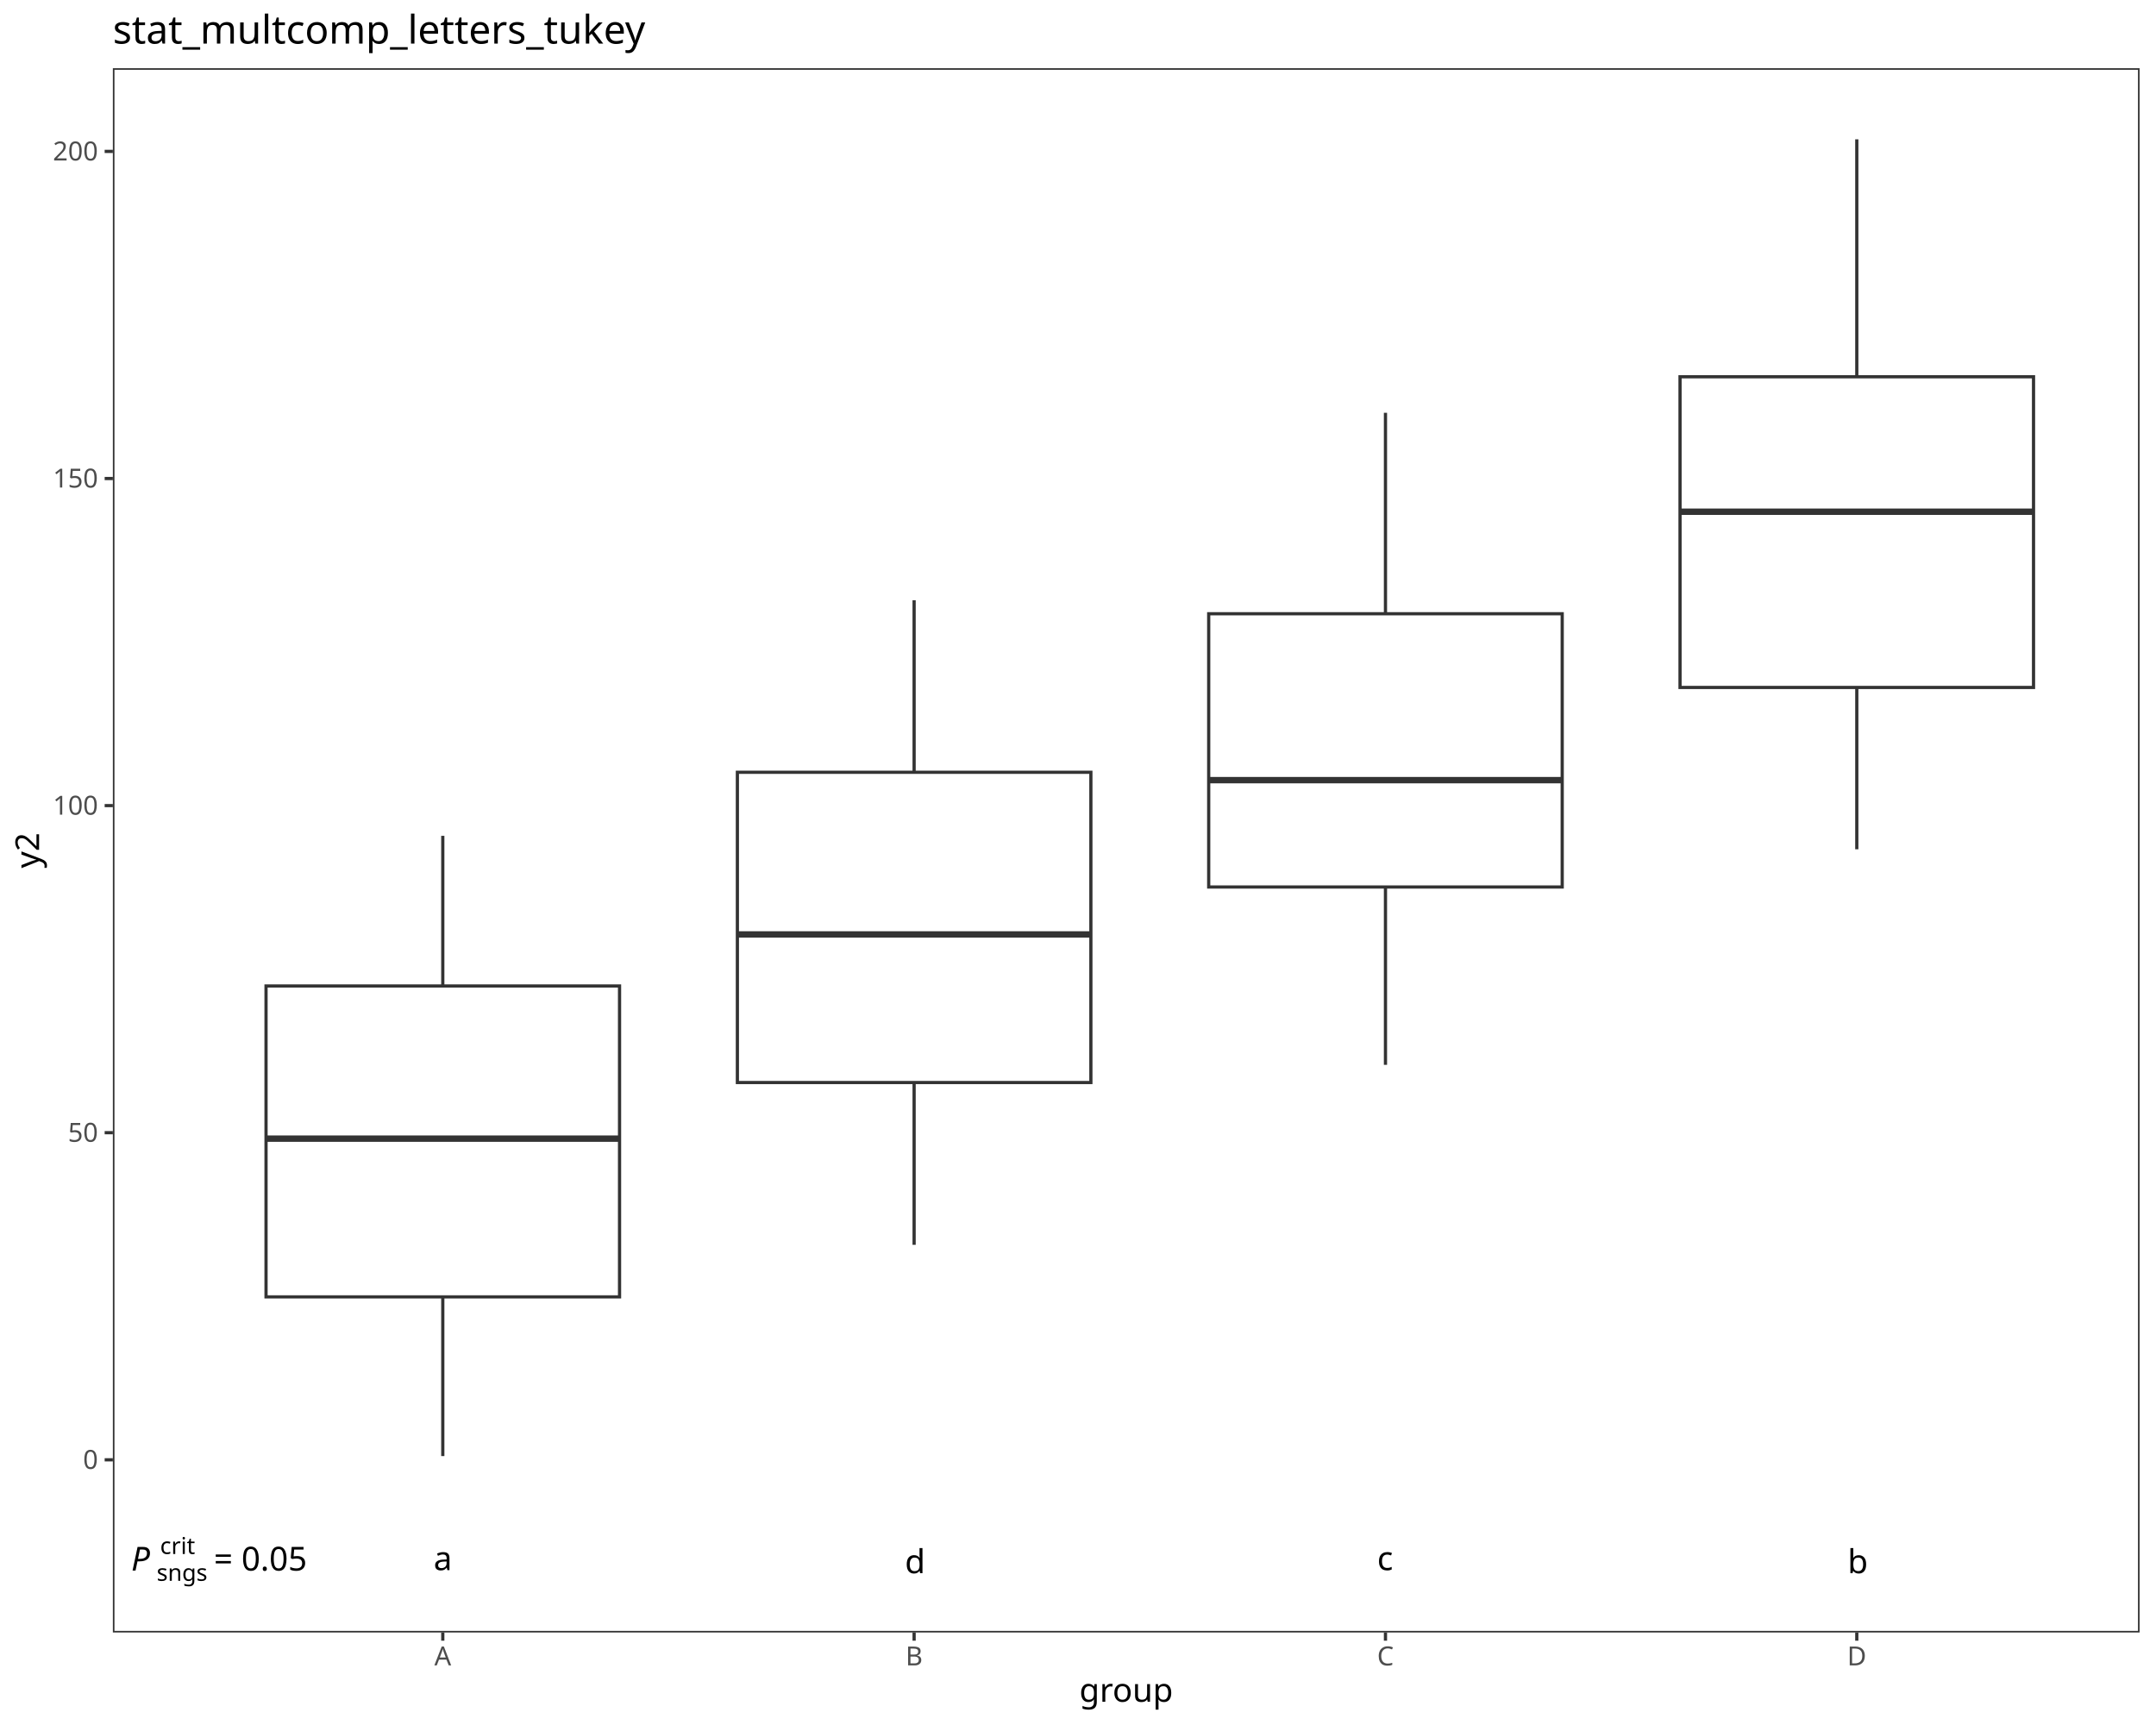
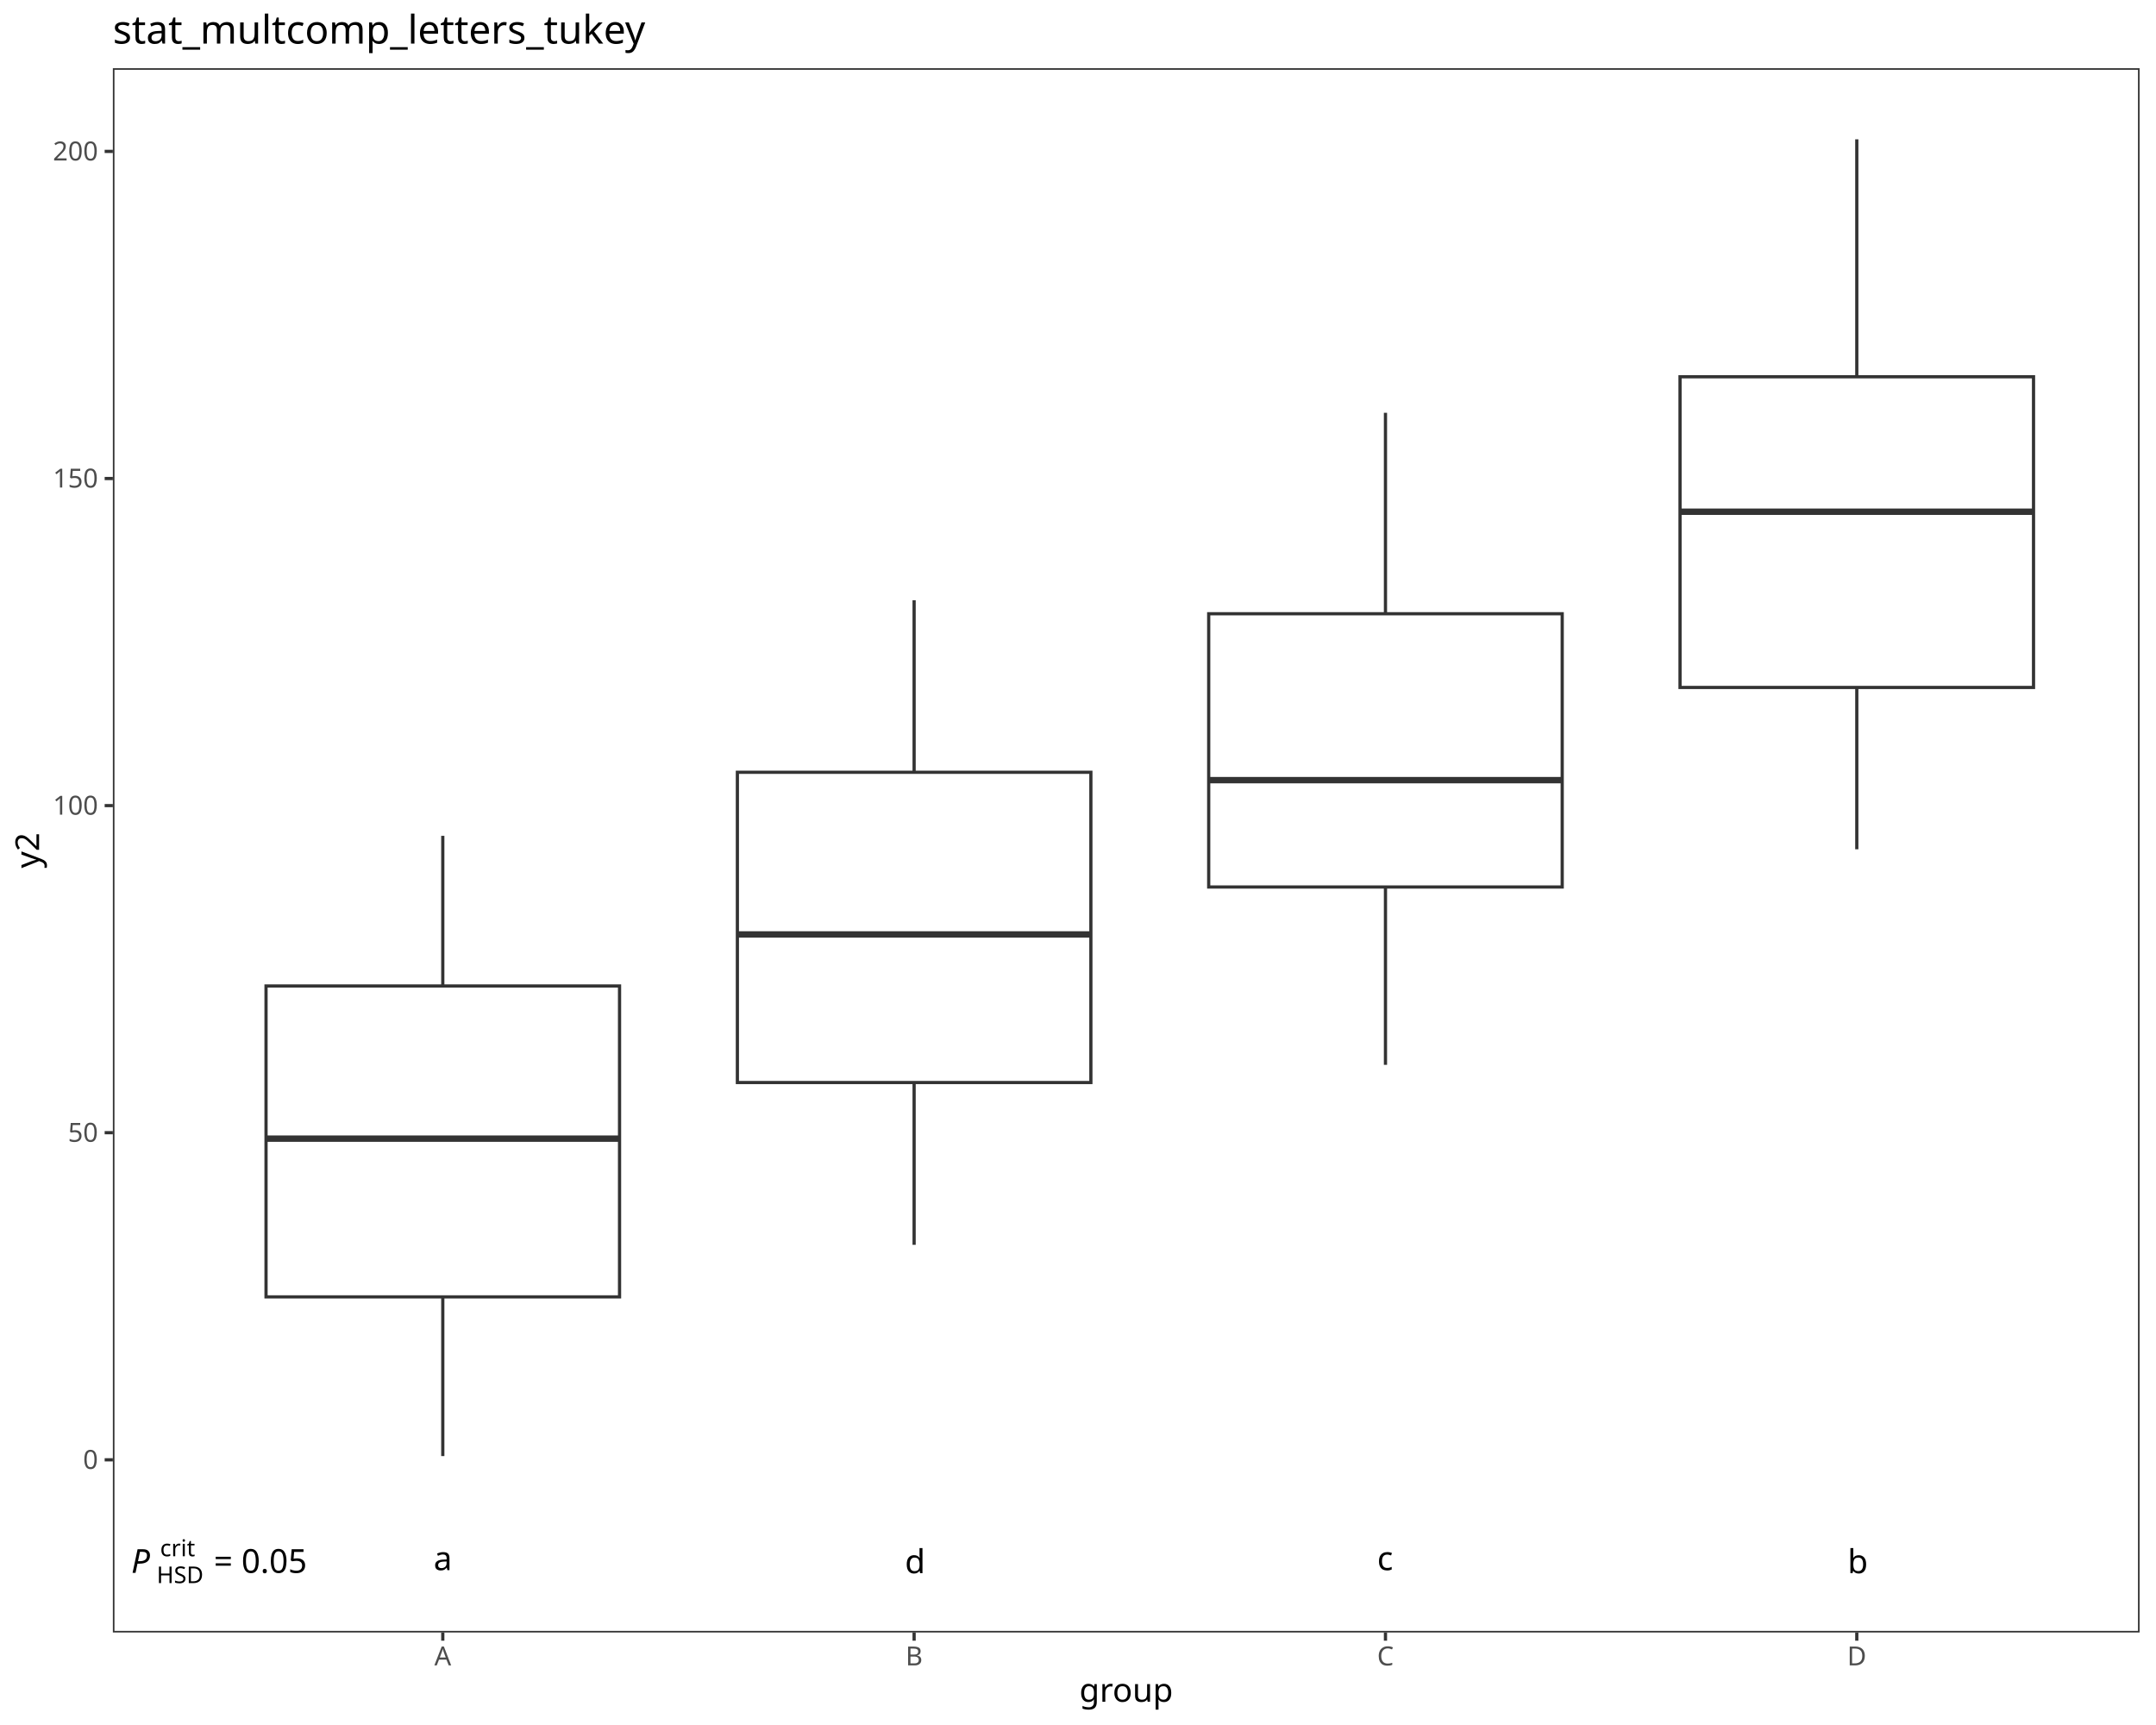
<svg xmlns="http://www.w3.org/2000/svg" class="svglite" data-engine-version="2.0" width="720.00pt" height="576.00pt" viewBox="0 0 720.00 576.00">
  <defs>
    <style type="text/css">
    .svglite line, .svglite polyline, .svglite polygon, .svglite path, .svglite rect, .svglite circle {
      fill: none;
      stroke: #000000;
      stroke-linecap: round;
      stroke-linejoin: round;
      stroke-miterlimit: 10.00;
    }
  </style>
  </defs>
  <rect width="100%" height="100%" style="stroke: none; fill: #FFFFFF;" />
  <defs>
    <clipPath id="cpMC4wMHw3MjAuMDB8MC4wMHw1NzYuMDA=">
      <rect x="0.00" y="0.00" width="720.00" height="576.00" />
    </clipPath>
  </defs>
  <g clip-path="url(#cpMC4wMHw3MjAuMDB8MC4wMHw1NzYuMDA=)">
    <rect x="0.00" y="0.00" width="720.00" height="576.00" style="stroke-width: 1.07; stroke: #FFFFFF; fill: #FFFFFF;" />
  </g>
  <defs>
    <clipPath id="cpMzcuNjl8NzE0LjUyfDIyLjc4fDU0NS4xMQ==">
      <rect x="37.69" y="22.78" width="676.83" height="522.33" />
    </clipPath>
  </defs>
  <g clip-path="url(#cpMzcuNjl8NzE0LjUyfDIyLjc4fDU0NS4xMQ==)">
    <rect x="37.69" y="22.78" width="676.83" height="522.33" style="stroke-width: 1.07; stroke: none; fill: #FFFFFF;" />
    <line x1="147.87" y1="329.23" x2="147.87" y2="279.09" style="stroke-width: 1.07; stroke: #333333; stroke-linecap: butt;" />
    <line x1="147.87" y1="433.05" x2="147.87" y2="486.20" style="stroke-width: 1.07; stroke: #333333; stroke-linecap: butt;" />
    <polygon points="88.84,329.23 88.84,433.05 206.90,433.05 206.90,329.23 88.84,329.23 " style="stroke-width: 1.07; stroke: #333333; stroke-linecap: butt; stroke-linejoin: miter; fill: #FFFFFF;" />
    <line x1="88.84" y1="380.21" x2="206.90" y2="380.21" style="stroke-width: 2.13; stroke: #333333; stroke-linecap: butt; stroke-linejoin: miter;" />
    <line x1="305.27" y1="257.87" x2="305.27" y2="200.43" style="stroke-width: 1.07; stroke: #333333; stroke-linecap: butt;" />
    <line x1="305.27" y1="361.47" x2="305.27" y2="415.66" style="stroke-width: 1.07; stroke: #333333; stroke-linecap: butt;" />
    <polygon points="246.25,257.87 246.25,361.47 364.30,361.47 364.30,257.87 246.25,257.87 " style="stroke-width: 1.07; stroke: #333333; stroke-linecap: butt; stroke-linejoin: miter; fill: #FFFFFF;" />
    <line x1="246.25" y1="312.02" x2="364.30" y2="312.02" style="stroke-width: 2.13; stroke: #333333; stroke-linecap: butt; stroke-linejoin: miter;" />
    <line x1="462.68" y1="204.94" x2="462.68" y2="137.84" style="stroke-width: 1.07; stroke: #333333; stroke-linecap: butt;" />
    <line x1="462.68" y1="296.18" x2="462.68" y2="355.57" style="stroke-width: 1.07; stroke: #333333; stroke-linecap: butt;" />
    <polygon points="403.65,204.94 403.65,296.18 521.70,296.18 521.70,204.94 403.65,204.94 " style="stroke-width: 1.07; stroke: #333333; stroke-linecap: butt; stroke-linejoin: miter; fill: #FFFFFF;" />
    <line x1="403.65" y1="260.50" x2="521.70" y2="260.50" style="stroke-width: 2.13; stroke: #333333; stroke-linecap: butt; stroke-linejoin: miter;" />
    <line x1="620.08" y1="125.81" x2="620.08" y2="46.53" style="stroke-width: 1.07; stroke: #333333; stroke-linecap: butt;" />
    <line x1="620.08" y1="229.55" x2="620.08" y2="283.58" style="stroke-width: 1.07; stroke: #333333; stroke-linecap: butt;" />
    <polygon points="561.05,125.81 561.05,229.55 679.10,229.55 679.10,125.81 561.05,125.81 " style="stroke-width: 1.07; stroke: #333333; stroke-linecap: butt; stroke-linejoin: miter; fill: #FFFFFF;" />
    <line x1="561.05" y1="170.87" x2="679.10" y2="170.87" style="stroke-width: 2.13; stroke: #333333; stroke-linecap: butt; stroke-linejoin: miter;" />
-     <text x="37.69" y="524.43" style="font-size: 11.04px; font-family: sans;" textLength="6.13px" lengthAdjust="spacingAndGlyphs">  </text>
-     <text x="43.82" y="524.43" style="font-size: 11.04px; font-style: italic; font-family: sans;" textLength="7.37px" lengthAdjust="spacingAndGlyphs">P</text>
-     <text x="52.33" y="527.85" style="font-size: 7.73px; font-family: sans;" textLength="16.33px" lengthAdjust="spacingAndGlyphs">sngs</text>
-     <text x="53.47" y="518.89" style="font-size: 7.73px; font-family: sans;" textLength="10.30px" lengthAdjust="spacingAndGlyphs">crit</text>
-     <text x="68.66" y="524.43" style="font-size: 11.04px; font-family: sans;" textLength="2.76px" lengthAdjust="spacingAndGlyphs"> </text>
-     <text x="71.42" y="524.43" style="font-size: 11.04px; font-family: sans;" textLength="6.45px" lengthAdjust="spacingAndGlyphs">=</text>
-     <text x="77.87" y="524.43" style="font-size: 11.04px; font-family: sans;" textLength="2.76px" lengthAdjust="spacingAndGlyphs"> </text>
-     <text x="80.63" y="524.43" style="font-size: 11.04px; font-family: sans;" textLength="21.49px" lengthAdjust="spacingAndGlyphs">0.05</text>
+     <text x="37.69" y="525.20" style="font-size: 11.04px; font-family: sans;" textLength="6.13px" lengthAdjust="spacingAndGlyphs">  </text>
+     <text x="43.82" y="525.20" style="font-size: 11.04px; font-style: italic; font-family: sans;" textLength="7.37px" lengthAdjust="spacingAndGlyphs">P</text>
+     <text x="52.33" y="528.62" style="font-size: 7.73px; font-family: sans;" textLength="16.32px" lengthAdjust="spacingAndGlyphs">HSD</text>
+     <text x="53.47" y="519.65" style="font-size: 7.73px; font-family: sans;" textLength="10.30px" lengthAdjust="spacingAndGlyphs">crit</text>
+     <text x="68.65" y="525.20" style="font-size: 11.04px; font-family: sans;" textLength="2.76px" lengthAdjust="spacingAndGlyphs"> </text>
+     <text x="71.41" y="525.20" style="font-size: 11.04px; font-family: sans;" textLength="6.45px" lengthAdjust="spacingAndGlyphs">=</text>
+     <text x="77.86" y="525.20" style="font-size: 11.04px; font-family: sans;" textLength="2.76px" lengthAdjust="spacingAndGlyphs"> </text>
+     <text x="80.62" y="525.20" style="font-size: 11.04px; font-family: sans;" textLength="21.49px" lengthAdjust="spacingAndGlyphs">0.05</text>
    <text x="144.80" y="524.29" style="font-size: 11.04px; font-family: sans;" textLength="6.14px" lengthAdjust="spacingAndGlyphs">a</text>
    <text x="302.20" y="525.32" style="font-size: 11.04px; font-family: sans;" textLength="6.14px" lengthAdjust="spacingAndGlyphs">d</text>
    <text x="459.91" y="524.29" style="font-size: 11.04px; font-family: sans;" textLength="5.52px" lengthAdjust="spacingAndGlyphs">c</text>
    <text x="617.01" y="525.32" style="font-size: 11.04px; font-family: sans;" textLength="6.14px" lengthAdjust="spacingAndGlyphs">b</text>
    <rect x="37.69" y="22.78" width="676.83" height="522.33" style="stroke-width: 1.07; stroke: #333333;" />
  </g>
  <g clip-path="url(#cpMC4wMHw3MjAuMDB8MC4wMHw1NzYuMDA=)">
    <text x="32.76" y="490.48" text-anchor="end" style="font-size: 8.80px; fill: #4D4D4D; font-family: sans;" textLength="4.89px" lengthAdjust="spacingAndGlyphs">0</text>
    <text x="32.76" y="381.25" text-anchor="end" style="font-size: 8.80px; fill: #4D4D4D; font-family: sans;" textLength="9.79px" lengthAdjust="spacingAndGlyphs">50</text>
    <text x="32.76" y="272.03" text-anchor="end" style="font-size: 8.80px; fill: #4D4D4D; font-family: sans;" textLength="14.68px" lengthAdjust="spacingAndGlyphs">100</text>
    <text x="32.76" y="162.80" text-anchor="end" style="font-size: 8.80px; fill: #4D4D4D; font-family: sans;" textLength="14.68px" lengthAdjust="spacingAndGlyphs">150</text>
    <text x="32.76" y="53.58" text-anchor="end" style="font-size: 8.80px; fill: #4D4D4D; font-family: sans;" textLength="14.68px" lengthAdjust="spacingAndGlyphs">200</text>
    <polyline points="34.95,487.45 37.69,487.45 " style="stroke-width: 1.07; stroke: #333333; stroke-linecap: butt;" />
    <polyline points="34.95,378.22 37.69,378.22 " style="stroke-width: 1.07; stroke: #333333; stroke-linecap: butt;" />
    <polyline points="34.95,269.00 37.69,269.00 " style="stroke-width: 1.07; stroke: #333333; stroke-linecap: butt;" />
    <polyline points="34.95,159.78 37.69,159.78 " style="stroke-width: 1.07; stroke: #333333; stroke-linecap: butt;" />
    <polyline points="34.95,50.55 37.69,50.55 " style="stroke-width: 1.07; stroke: #333333; stroke-linecap: butt;" />
    <polyline points="147.87,547.85 147.87,545.11 " style="stroke-width: 1.07; stroke: #333333; stroke-linecap: butt;" />
    <polyline points="305.27,547.85 305.27,545.11 " style="stroke-width: 1.07; stroke: #333333; stroke-linecap: butt;" />
    <polyline points="462.68,547.85 462.68,545.11 " style="stroke-width: 1.07; stroke: #333333; stroke-linecap: butt;" />
    <polyline points="620.08,547.85 620.08,545.11 " style="stroke-width: 1.07; stroke: #333333; stroke-linecap: butt;" />
    <text x="147.87" y="556.10" text-anchor="middle" style="font-size: 8.80px; fill: #4D4D4D; font-family: sans;" textLength="5.87px" lengthAdjust="spacingAndGlyphs">A</text>
    <text x="305.27" y="556.10" text-anchor="middle" style="font-size: 8.80px; fill: #4D4D4D; font-family: sans;" textLength="5.87px" lengthAdjust="spacingAndGlyphs">B</text>
    <text x="462.68" y="556.10" text-anchor="middle" style="font-size: 8.80px; fill: #4D4D4D; font-family: sans;" textLength="6.36px" lengthAdjust="spacingAndGlyphs">C</text>
    <text x="620.08" y="556.10" text-anchor="middle" style="font-size: 8.80px; fill: #4D4D4D; font-family: sans;" textLength="6.36px" lengthAdjust="spacingAndGlyphs">D</text>
    <text x="376.10" y="568.24" text-anchor="middle" style="font-size: 11.00px; font-family: sans;" textLength="28.14px" lengthAdjust="spacingAndGlyphs">group</text>
    <text transform="translate(13.05,283.95) rotate(-90)" text-anchor="middle" style="font-size: 11.00px; font-family: sans;" textLength="11.62px" lengthAdjust="spacingAndGlyphs">y2</text>
    <text x="37.69" y="14.56" style="font-size: 13.20px; font-family: sans;" textLength="168.05px" lengthAdjust="spacingAndGlyphs">stat_multcomp_letters_tukey</text>
  </g>
</svg>
